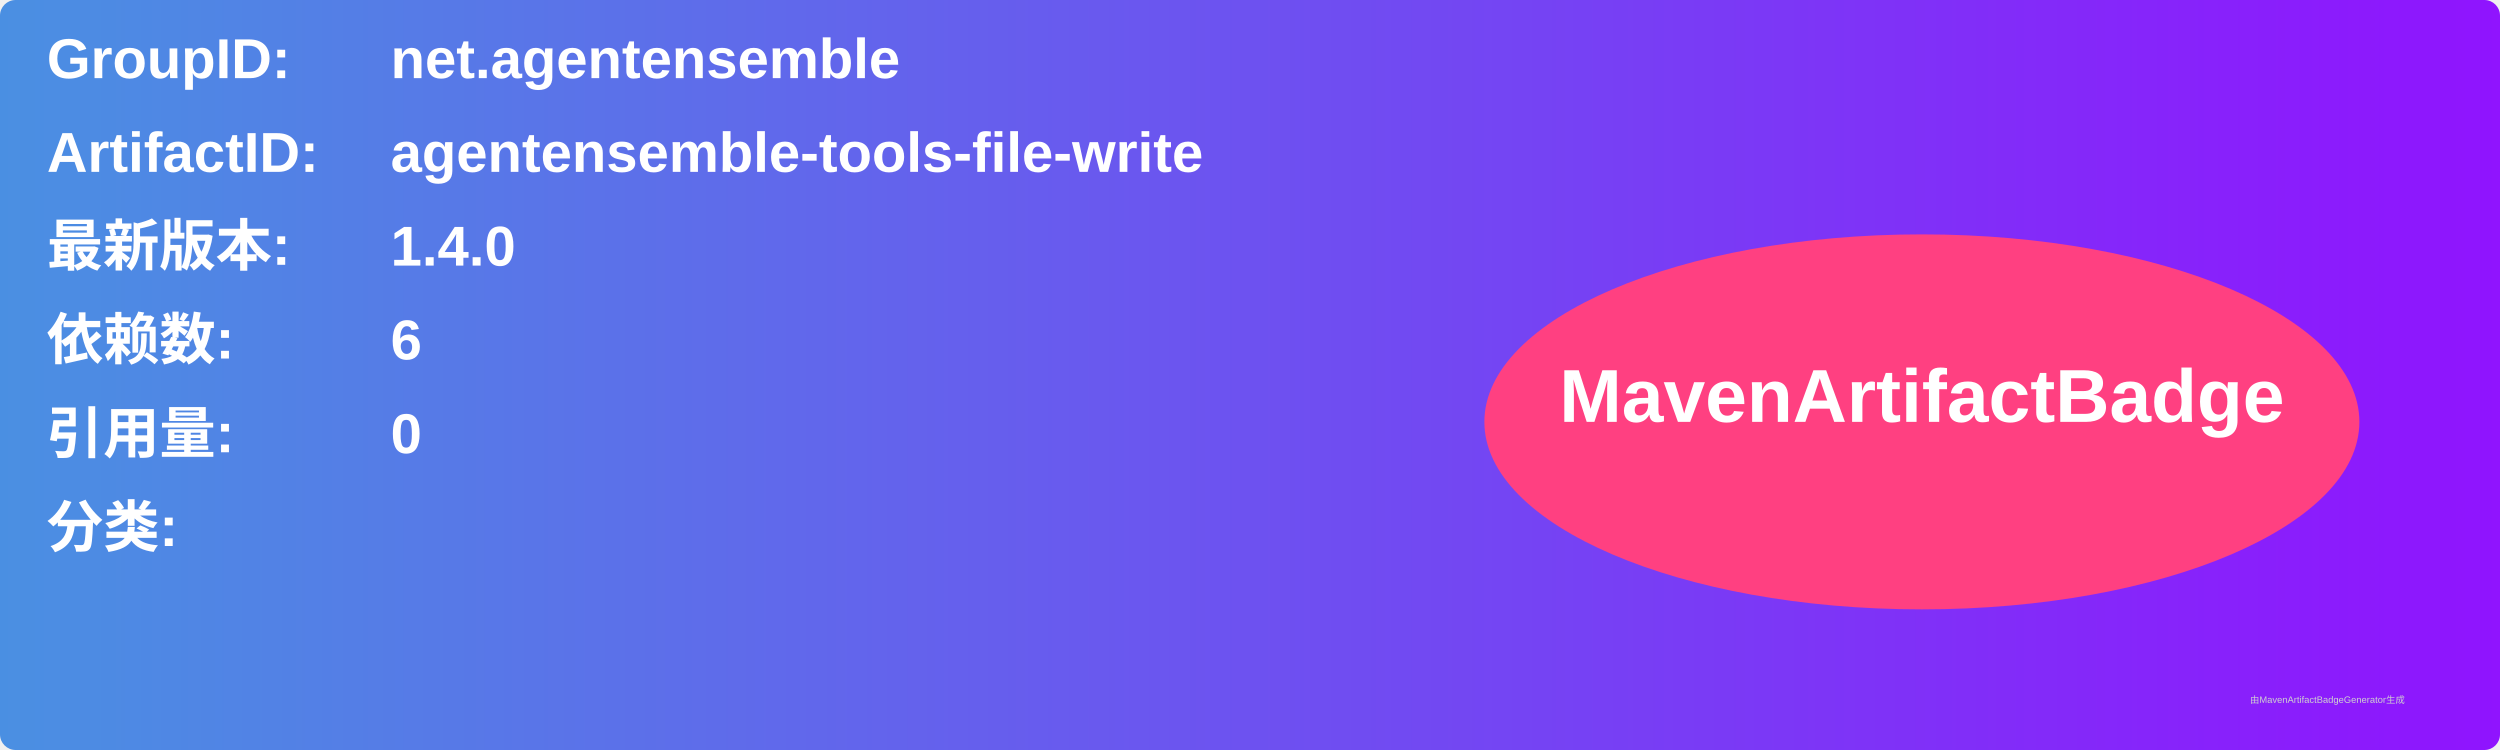
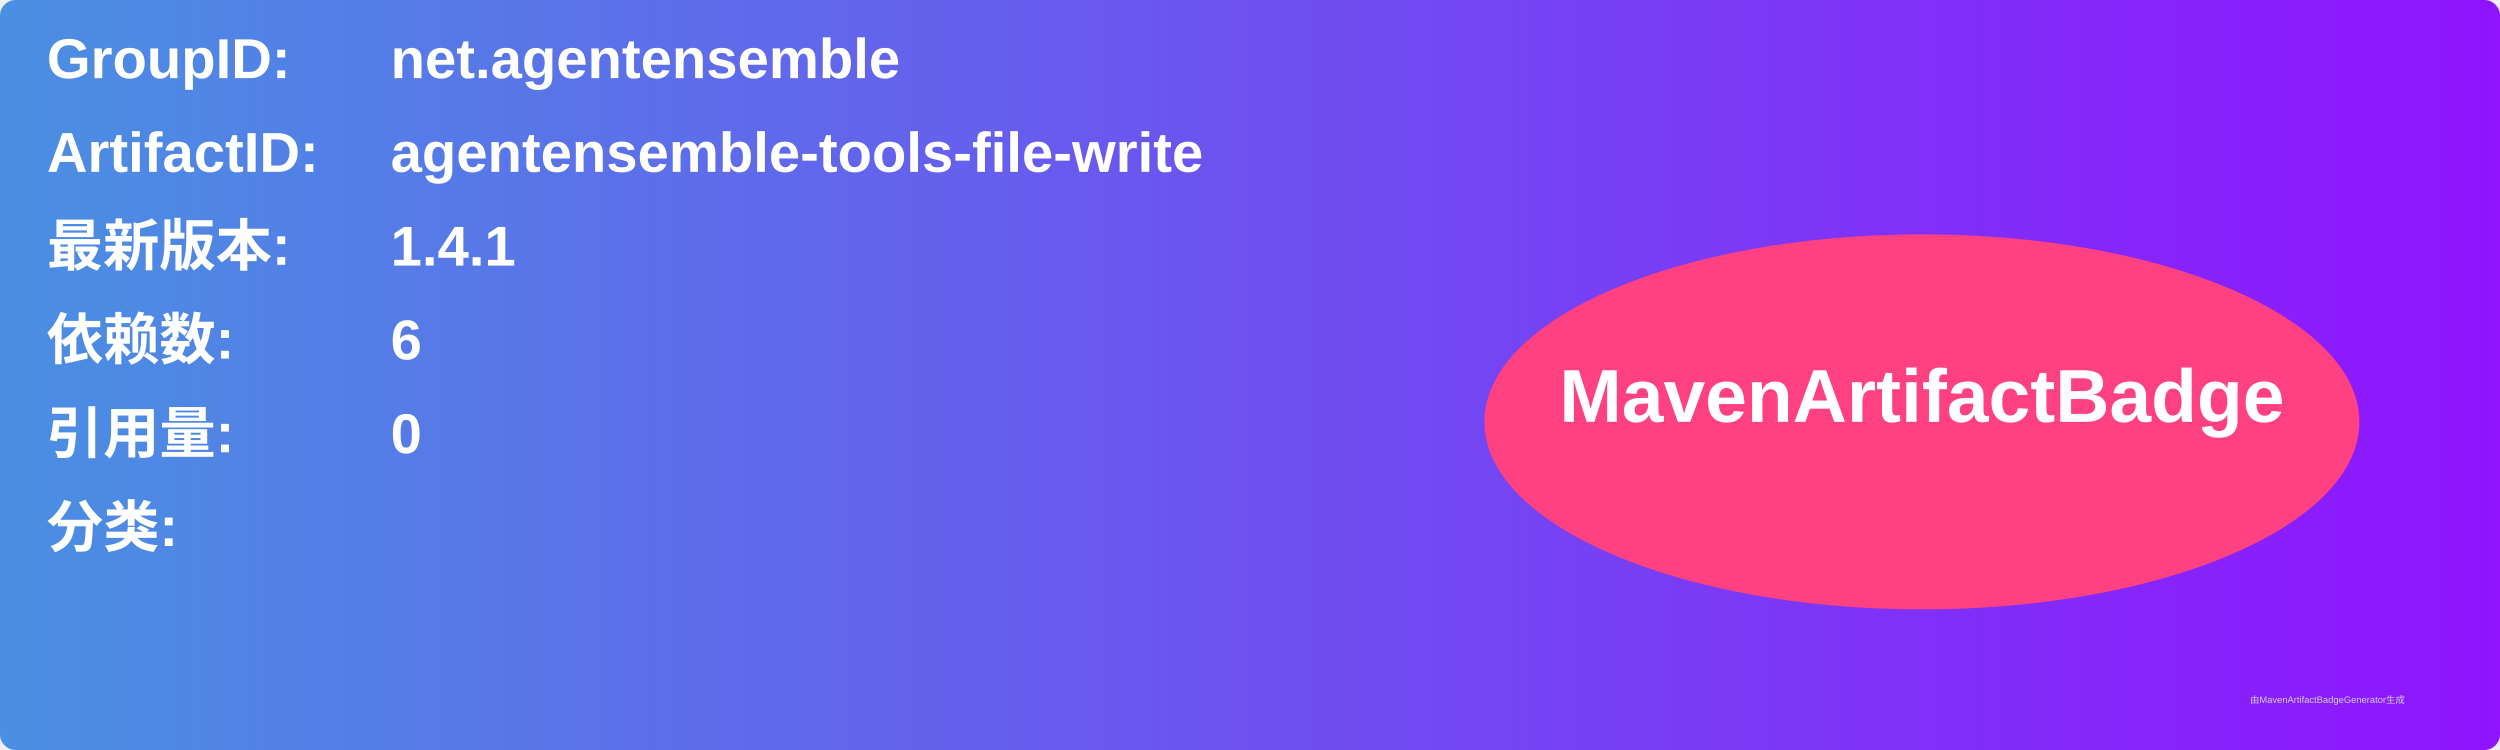
<svg xmlns="http://www.w3.org/2000/svg" width="800" height="240" viewBox="0 0 800 240">
  <linearGradient id="grad" x1="0%" y1="0%" x2="100%" y2="0%">
    <stop offset="0%" stop-color="#4a90e2" />
    <stop offset="100%" stop-color="#9013fe" />
  </linearGradient>
  <rect width="100%" height="100%" rx="5" ry="5" fill="url(#grad)" />
  <g transform="translate(15, 15)">
    <text x="0" y="10" font-family="Arial" font-size="18" fill="white" font-weight="bold" width="260">GroupID:</text>
    <text x="110" y="10" font-family="Arial" font-size="18" fill="white" font-weight="bold" width="460">net.agentensemble</text>
    <text x="0" y="40" font-family="Arial" font-size="18" fill="white" font-weight="bold" width="260">ArtifactID:</text>
    <text x="110" y="40" font-family="Arial" font-size="18" fill="white" font-weight="bold" width="460">agentensemble-tools-file-write</text>
    <text x="0" y="70" font-family="Arial" font-size="18" fill="white" font-weight="bold">最新版本:</text>
    <text x="110" y="70" font-family="Arial" font-size="18" fill="white" font-weight="bold">
-       <tspan font-weight="bold">1.4.0</tspan>
+       <tspan font-weight="bold">1.4.1</tspan>
    </text>
    <text x="0" y="100" font-family="Arial" font-size="18" fill="white" font-weight="bold">依赖数: </text>
    <text x="110" y="100" font-family="Arial" font-size="18" fill="white">
      <tspan font-weight="bold">6</tspan>
    </text>
    <text x="0" y="130" font-family="Arial" font-size="18" fill="white" font-weight="bold">引用量: </text>
    <text x="110" y="130" font-family="Arial" font-size="18" fill="white">
      <tspan font-weight="bold">0</tspan>
    </text>
    <text x="0" y="160" font-family="Arial" font-size="18" fill="white" font-weight="bold">分类:</text>
    <text x="10" y="190" font-family="Arial" font-size="10" fill="white">
      <tspan font-weight="bold" />
    </text>
    <ellipse cx="600" cy="120" rx="140" ry="60" fill="#ff4081" />
    <text x="600" y="120" text-anchor="middle" font-family="Arial" font-size="24" fill="white" font-weight="bold">MavenArtifactBadge</text>
  </g>
  <text x="720" y="225" font-family="Arial" font-size="3" fill="#d0d0d0">由MavenArtifactBadgeGenerator生成</text>
</svg>
